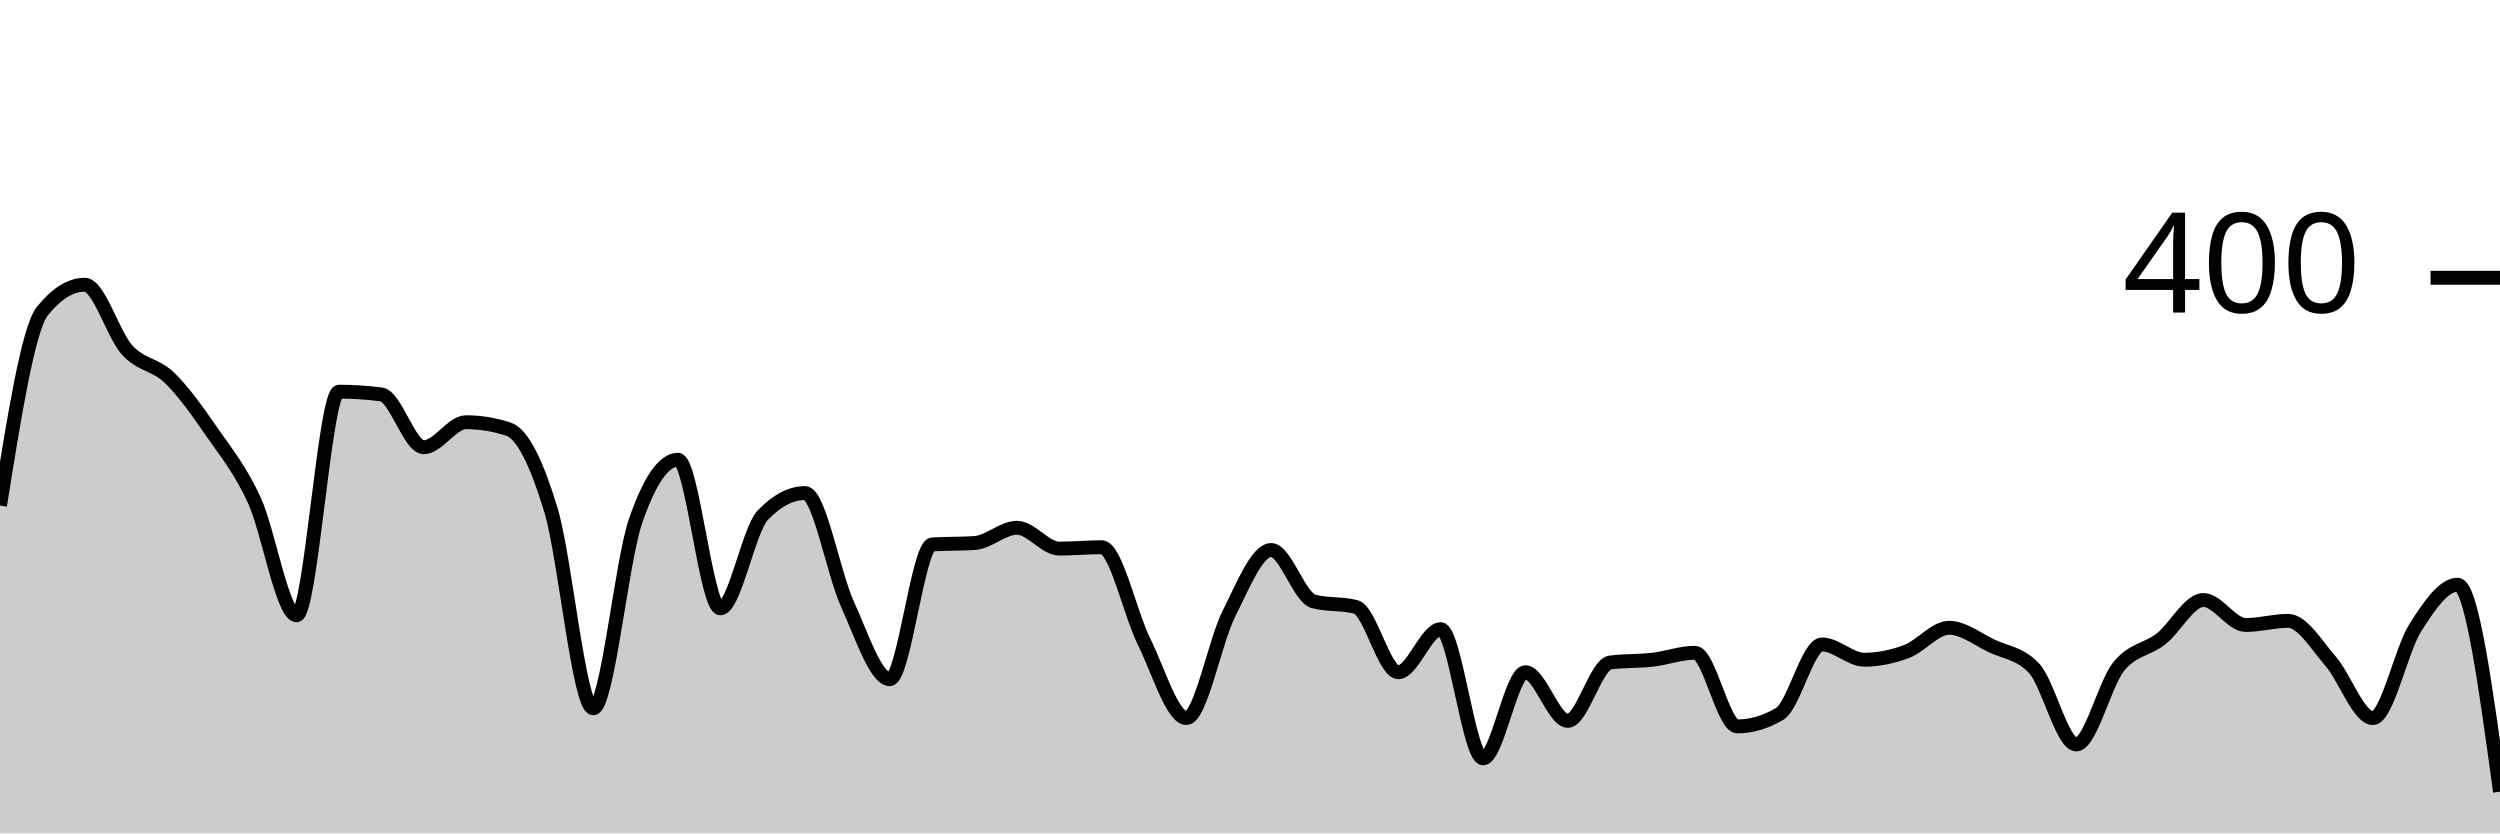
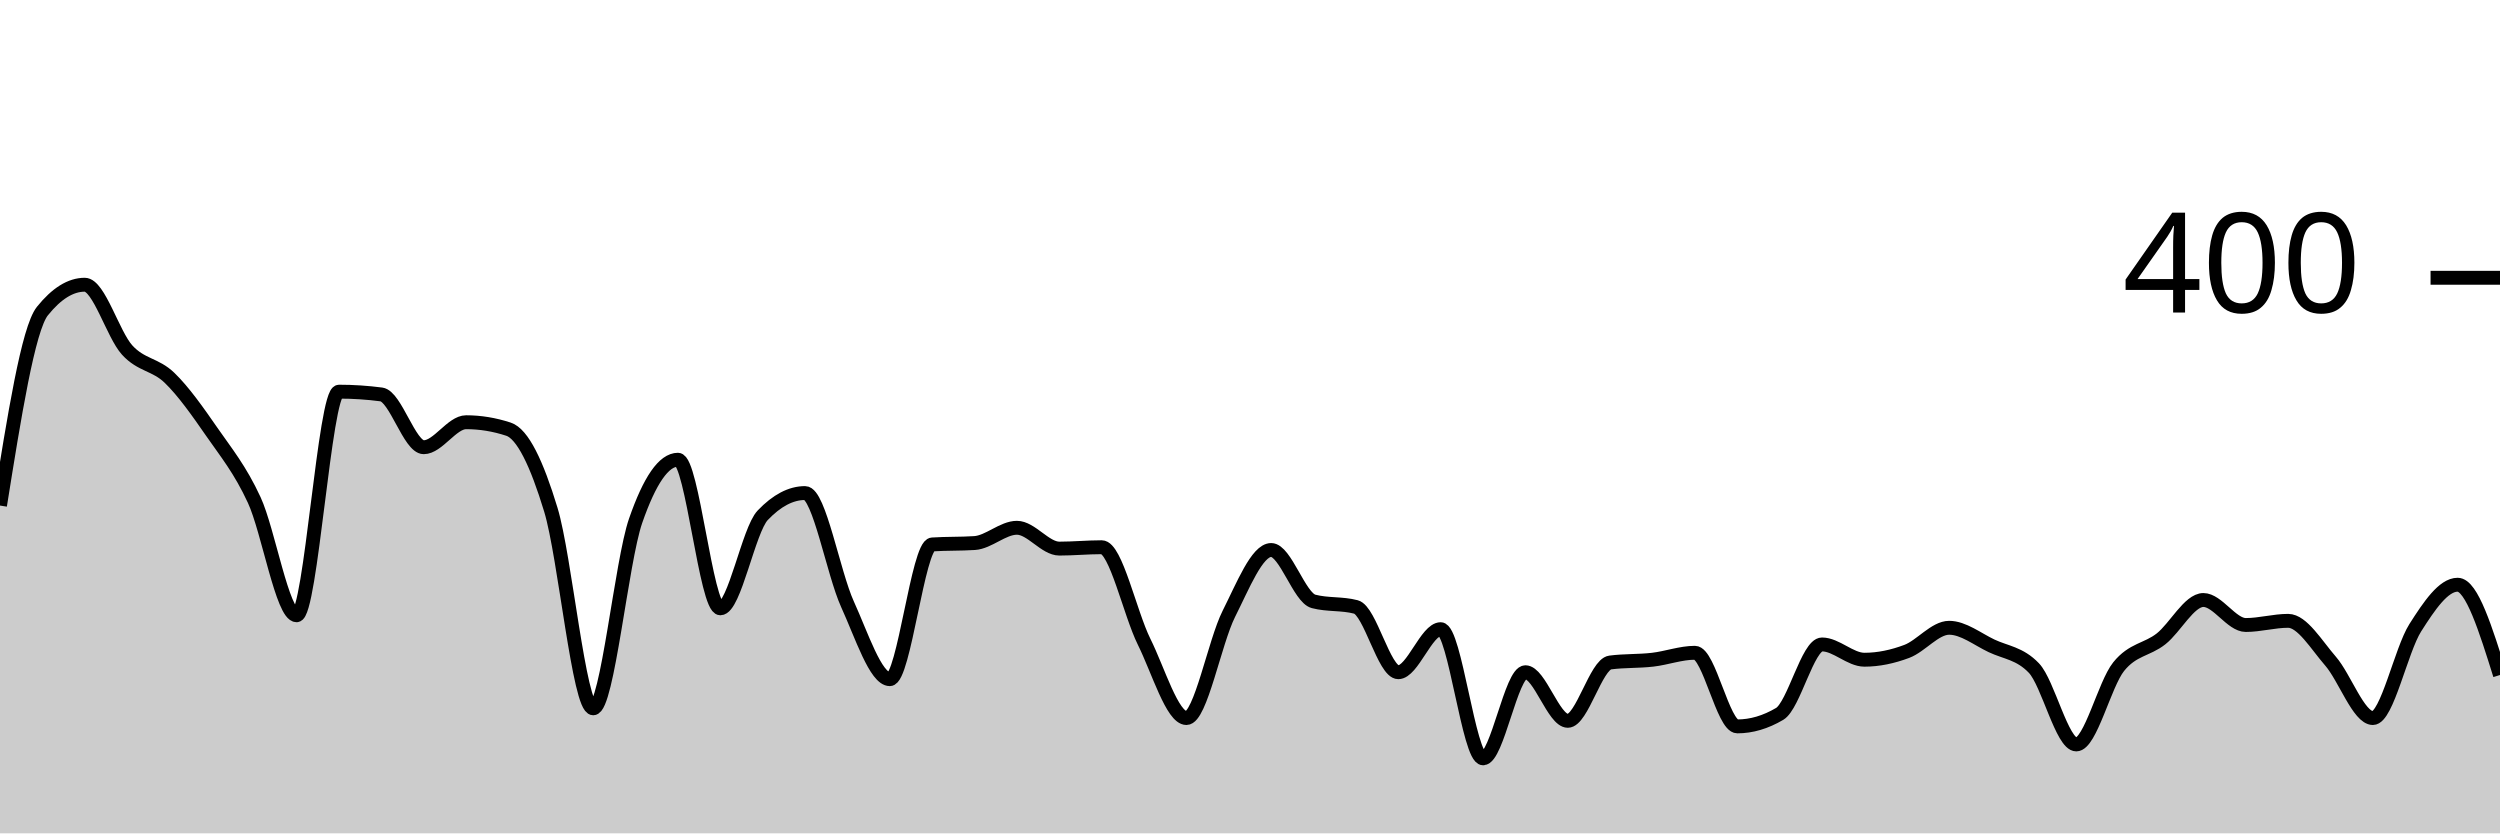
<svg xmlns="http://www.w3.org/2000/svg" viewBox="0 0 180 60">
  <g transform="translate(0,20)">
-     <path class="area" fill="rgba(0, 0, 0, 0.2)" d="M0,16.4C1.017,10.033,2.034,3.667,3.051,2.4C4.068,1.133,5.085,0.5,6.102,0.5C7.119,0.5,8.136,4.083,9.153,5.2C10.169,6.317,11.186,6.217,12.203,7.2C13.22,8.183,14.237,9.633,15.254,11.1C16.271,12.567,17.288,13.8,18.305,16C19.322,18.2,20.339,24.3,21.356,24.3C22.373,24.3,23.39,8.2,24.407,8.2C25.424,8.2,26.441,8.267,27.458,8.4C28.475,8.533,29.492,12.2,30.508,12.2C31.525,12.2,32.542,10.4,33.559,10.4C34.576,10.4,35.593,10.567,36.61,10.9C37.627,11.233,38.644,13.35,39.661,16.7C40.678,20.05,41.695,31,42.712,31C43.729,31,44.746,20.433,45.763,17.5C46.78,14.567,47.797,13.1,48.814,13.1C49.831,13.1,50.847,23.8,51.864,23.8C52.881,23.8,53.898,18.167,54.915,17.1C55.932,16.033,56.949,15.5,57.966,15.5C58.983,15.5,60,21.267,61.017,23.5C62.034,25.733,63.051,28.9,64.068,28.9C65.085,28.9,66.102,19.267,67.119,19.2C68.136,19.133,69.153,19.167,70.169,19.1C71.186,19.033,72.203,18,73.22,18C74.237,18,75.254,19.5,76.271,19.5C77.288,19.5,78.305,19.4,79.322,19.4C80.339,19.4,81.356,24.15,82.373,26.2C83.39,28.25,84.407,31.7,85.424,31.7C86.441,31.7,87.458,26.217,88.475,24.2C89.492,22.183,90.508,19.6,91.525,19.6C92.542,19.6,93.559,23.033,94.576,23.3C95.593,23.567,96.61,23.433,97.627,23.7C98.644,23.967,99.661,28.4,100.678,28.4C101.695,28.4,102.712,25.3,103.729,25.3C104.746,25.3,105.763,34.6,106.78,34.6C107.797,34.6,108.814,28.4,109.831,28.4C110.847,28.4,111.864,31.9,112.881,31.9C113.898,31.9,114.915,27.833,115.932,27.7C116.949,27.567,117.966,27.617,118.983,27.5C120,27.383,121.017,27,122.034,27C123.051,27,124.068,32.3,125.085,32.3C126.102,32.3,127.119,32,128.136,31.4C129.153,30.8,130.169,26.4,131.186,26.4C132.203,26.4,133.22,27.5,134.237,27.5C135.254,27.5,136.271,27.283,137.288,26.9C138.305,26.517,139.322,25.2,140.339,25.2C141.356,25.2,142.373,26.017,143.39,26.5C144.407,26.983,145.424,27.033,146.441,28.1C147.458,29.167,148.475,33.6,149.492,33.6C150.508,33.6,151.525,29.267,152.542,28C153.559,26.733,154.576,26.8,155.593,26C156.61,25.2,157.627,23.2,158.644,23.2C159.661,23.2,160.678,25,161.695,25C162.712,25,163.729,24.7,164.746,24.7C165.763,24.7,166.78,26.433,167.797,27.6C168.814,28.767,169.831,31.7,170.847,31.7C171.864,31.7,172.881,26.8,173.898,25.2C174.915,23.6,175.932,22.1,176.949,22.1C177.966,22.1,178.983,29.55,180,37L180,40C178.983,40,177.966,40,176.949,40C175.932,40,174.915,40,173.898,40C172.881,40,171.864,40,170.847,40C169.831,40,168.814,40,167.797,40C166.78,40,165.763,40,164.746,40C163.729,40,162.712,40,161.695,40C160.678,40,159.661,40,158.644,40C157.627,40,156.61,40,155.593,40C154.576,40,153.559,40,152.542,40C151.525,40,150.508,40,149.492,40C148.475,40,147.458,40,146.441,40C145.424,40,144.407,40,143.39,40C142.373,40,141.356,40,140.339,40C139.322,40,138.305,40,137.288,40C136.271,40,135.254,40,134.237,40C133.22,40,132.203,40,131.186,40C130.169,40,129.153,40,128.136,40C127.119,40,126.102,40,125.085,40C124.068,40,123.051,40,122.034,40C121.017,40,120,40,118.983,40C117.966,40,116.949,40,115.932,40C114.915,40,113.898,40,112.881,40C111.864,40,110.847,40,109.831,40C108.814,40,107.797,40,106.78,40C105.763,40,104.746,40,103.729,40C102.712,40,101.695,40,100.678,40C99.661,40,98.644,40,97.627,40C96.61,40,95.593,40,94.576,40C93.559,40,92.542,40,91.525,40C90.508,40,89.492,40,88.475,40C87.458,40,86.441,40,85.424,40C84.407,40,83.39,40,82.373,40C81.356,40,80.339,40,79.322,40C78.305,40,77.288,40,76.271,40C75.254,40,74.237,40,73.22,40C72.203,40,71.186,40,70.169,40C69.153,40,68.136,40,67.119,40C66.102,40,65.085,40,64.068,40C63.051,40,62.034,40,61.017,40C60,40,58.983,40,57.966,40C56.949,40,55.932,40,54.915,40C53.898,40,52.881,40,51.864,40C50.847,40,49.831,40,48.814,40C47.797,40,46.78,40,45.763,40C44.746,40,43.729,40,42.712,40C41.695,40,40.678,40,39.661,40C38.644,40,37.627,40,36.61,40C35.593,40,34.576,40,33.559,40C32.542,40,31.525,40,30.508,40C29.492,40,28.475,40,27.458,40C26.441,40,25.424,40,24.407,40C23.39,40,22.373,40,21.356,40C20.339,40,19.322,40,18.305,40C17.288,40,16.271,40,15.254,40C14.237,40,13.22,40,12.203,40C11.186,40,10.169,40,9.153,40C8.136,40,7.119,40,6.102,40C5.085,40,4.068,40,3.051,40C2.034,40,1.017,40,0,40Z" />
-     <path class="line" stroke="black" fill="none" d="M0,16.4C1.017,10.033,2.034,3.667,3.051,2.4C4.068,1.133,5.085,0.5,6.102,0.5C7.119,0.5,8.136,4.083,9.153,5.2C10.169,6.317,11.186,6.217,12.203,7.2C13.22,8.183,14.237,9.633,15.254,11.1C16.271,12.567,17.288,13.8,18.305,16C19.322,18.2,20.339,24.3,21.356,24.3C22.373,24.3,23.39,8.2,24.407,8.2C25.424,8.2,26.441,8.267,27.458,8.4C28.475,8.533,29.492,12.2,30.508,12.2C31.525,12.2,32.542,10.4,33.559,10.4C34.576,10.4,35.593,10.567,36.61,10.9C37.627,11.233,38.644,13.35,39.661,16.7C40.678,20.05,41.695,31,42.712,31C43.729,31,44.746,20.433,45.763,17.5C46.78,14.567,47.797,13.1,48.814,13.1C49.831,13.1,50.847,23.8,51.864,23.8C52.881,23.8,53.898,18.167,54.915,17.1C55.932,16.033,56.949,15.5,57.966,15.5C58.983,15.5,60,21.267,61.017,23.5C62.034,25.733,63.051,28.9,64.068,28.9C65.085,28.9,66.102,19.267,67.119,19.2C68.136,19.133,69.153,19.167,70.169,19.1C71.186,19.033,72.203,18,73.22,18C74.237,18,75.254,19.5,76.271,19.5C77.288,19.5,78.305,19.4,79.322,19.4C80.339,19.4,81.356,24.15,82.373,26.2C83.39,28.25,84.407,31.7,85.424,31.7C86.441,31.7,87.458,26.217,88.475,24.2C89.492,22.183,90.508,19.6,91.525,19.6C92.542,19.6,93.559,23.033,94.576,23.3C95.593,23.567,96.61,23.433,97.627,23.7C98.644,23.967,99.661,28.4,100.678,28.4C101.695,28.4,102.712,25.3,103.729,25.3C104.746,25.3,105.763,34.6,106.78,34.6C107.797,34.6,108.814,28.4,109.831,28.4C110.847,28.4,111.864,31.9,112.881,31.9C113.898,31.9,114.915,27.833,115.932,27.7C116.949,27.567,117.966,27.617,118.983,27.5C120,27.383,121.017,27,122.034,27C123.051,27,124.068,32.3,125.085,32.3C126.102,32.3,127.119,32,128.136,31.4C129.153,30.8,130.169,26.4,131.186,26.4C132.203,26.4,133.22,27.5,134.237,27.5C135.254,27.5,136.271,27.283,137.288,26.9C138.305,26.517,139.322,25.2,140.339,25.2C141.356,25.2,142.373,26.017,143.39,26.5C144.407,26.983,145.424,27.033,146.441,28.1C147.458,29.167,148.475,33.6,149.492,33.6C150.508,33.6,151.525,29.267,152.542,28C153.559,26.733,154.576,26.8,155.593,26C156.61,25.2,157.627,23.2,158.644,23.2C159.661,23.2,160.678,25,161.695,25C162.712,25,163.729,24.7,164.746,24.7C165.763,24.7,166.78,26.433,167.797,27.6C168.814,28.767,169.831,31.7,170.847,31.7C171.864,31.7,172.881,26.8,173.898,25.2C174.915,23.6,175.932,22.1,176.949,22.1C177.966,22.1,178.983,29.55,180,37" />
+     <path class="area" fill="rgba(0, 0, 0, 0.2)" d="M0,16.4C1.017,10.033,2.034,3.667,3.051,2.4C4.068,1.133,5.085,0.5,6.102,0.5C7.119,0.5,8.136,4.083,9.153,5.2C10.169,6.317,11.186,6.217,12.203,7.2C13.22,8.183,14.237,9.633,15.254,11.1C16.271,12.567,17.288,13.8,18.305,16C19.322,18.2,20.339,24.3,21.356,24.3C22.373,24.3,23.39,8.2,24.407,8.2C25.424,8.2,26.441,8.267,27.458,8.4C28.475,8.533,29.492,12.2,30.508,12.2C31.525,12.2,32.542,10.4,33.559,10.4C34.576,10.4,35.593,10.567,36.61,10.9C37.627,11.233,38.644,13.35,39.661,16.7C40.678,20.05,41.695,31,42.712,31C43.729,31,44.746,20.433,45.763,17.5C46.78,14.567,47.797,13.1,48.814,13.1C49.831,13.1,50.847,23.8,51.864,23.8C52.881,23.8,53.898,18.167,54.915,17.1C55.932,16.033,56.949,15.5,57.966,15.5C58.983,15.5,60,21.267,61.017,23.5C62.034,25.733,63.051,28.9,64.068,28.9C65.085,28.9,66.102,19.267,67.119,19.2C68.136,19.133,69.153,19.167,70.169,19.1C71.186,19.033,72.203,18,73.22,18C74.237,18,75.254,19.5,76.271,19.5C77.288,19.5,78.305,19.4,79.322,19.4C80.339,19.4,81.356,24.15,82.373,26.2C83.39,28.25,84.407,31.7,85.424,31.7C86.441,31.7,87.458,26.217,88.475,24.2C89.492,22.183,90.508,19.6,91.525,19.6C92.542,19.6,93.559,23.033,94.576,23.3C95.593,23.567,96.61,23.433,97.627,23.7C98.644,23.967,99.661,28.4,100.678,28.4C101.695,28.4,102.712,25.3,103.729,25.3C104.746,25.3,105.763,34.6,106.78,34.6C107.797,34.6,108.814,28.4,109.831,28.4C110.847,28.4,111.864,31.9,112.881,31.9C113.898,31.9,114.915,27.833,115.932,27.7C116.949,27.567,117.966,27.617,118.983,27.5C120,27.383,121.017,27,122.034,27C123.051,27,124.068,32.3,125.085,32.3C126.102,32.3,127.119,32,128.136,31.4C129.153,30.8,130.169,26.4,131.186,26.4C132.203,26.4,133.22,27.5,134.237,27.5C135.254,27.5,136.271,27.283,137.288,26.9C138.305,26.517,139.322,25.2,140.339,25.2C141.356,25.2,142.373,26.017,143.39,26.5C144.407,26.983,145.424,27.033,146.441,28.1C147.458,29.167,148.475,33.6,149.492,33.6C150.508,33.6,151.525,29.267,152.542,28C153.559,26.733,154.576,26.8,155.593,26C156.61,25.2,157.627,23.2,158.644,23.2C159.661,23.2,160.678,25,161.695,25C162.712,25,163.729,24.7,164.746,24.7C165.763,24.7,166.78,26.433,167.797,27.6C168.814,28.767,169.831,31.7,170.847,31.7C171.864,31.7,172.881,26.8,173.898,25.2C174.915,23.6,175.932,22.1,176.949,22.1C177.966,22.1,178.983,25.35,180,28.6L180,40C178.983,40,177.966,40,176.949,40C175.932,40,174.915,40,173.898,40C172.881,40,171.864,40,170.847,40C169.831,40,168.814,40,167.797,40C166.78,40,165.763,40,164.746,40C163.729,40,162.712,40,161.695,40C160.678,40,159.661,40,158.644,40C157.627,40,156.61,40,155.593,40C154.576,40,153.559,40,152.542,40C151.525,40,150.508,40,149.492,40C148.475,40,147.458,40,146.441,40C145.424,40,144.407,40,143.39,40C142.373,40,141.356,40,140.339,40C139.322,40,138.305,40,137.288,40C136.271,40,135.254,40,134.237,40C133.22,40,132.203,40,131.186,40C130.169,40,129.153,40,128.136,40C127.119,40,126.102,40,125.085,40C124.068,40,123.051,40,122.034,40C121.017,40,120,40,118.983,40C117.966,40,116.949,40,115.932,40C114.915,40,113.898,40,112.881,40C111.864,40,110.847,40,109.831,40C108.814,40,107.797,40,106.78,40C105.763,40,104.746,40,103.729,40C102.712,40,101.695,40,100.678,40C99.661,40,98.644,40,97.627,40C96.61,40,95.593,40,94.576,40C93.559,40,92.542,40,91.525,40C90.508,40,89.492,40,88.475,40C87.458,40,86.441,40,85.424,40C84.407,40,83.39,40,82.373,40C81.356,40,80.339,40,79.322,40C78.305,40,77.288,40,76.271,40C75.254,40,74.237,40,73.22,40C72.203,40,71.186,40,70.169,40C69.153,40,68.136,40,67.119,40C66.102,40,65.085,40,64.068,40C63.051,40,62.034,40,61.017,40C60,40,58.983,40,57.966,40C56.949,40,55.932,40,54.915,40C53.898,40,52.881,40,51.864,40C50.847,40,49.831,40,48.814,40C47.797,40,46.78,40,45.763,40C44.746,40,43.729,40,42.712,40C41.695,40,40.678,40,39.661,40C38.644,40,37.627,40,36.61,40C35.593,40,34.576,40,33.559,40C32.542,40,31.525,40,30.508,40C29.492,40,28.475,40,27.458,40C26.441,40,25.424,40,24.407,40C23.39,40,22.373,40,21.356,40C20.339,40,19.322,40,18.305,40C17.288,40,16.271,40,15.254,40C14.237,40,13.22,40,12.203,40C11.186,40,10.169,40,9.153,40C8.136,40,7.119,40,6.102,40C5.085,40,4.068,40,3.051,40C2.034,40,1.017,40,0,40Z" />
+     <path class="line" stroke="black" fill="none" d="M0,16.4C1.017,10.033,2.034,3.667,3.051,2.4C4.068,1.133,5.085,0.5,6.102,0.5C7.119,0.5,8.136,4.083,9.153,5.2C10.169,6.317,11.186,6.217,12.203,7.2C13.22,8.183,14.237,9.633,15.254,11.1C16.271,12.567,17.288,13.8,18.305,16C19.322,18.2,20.339,24.3,21.356,24.3C22.373,24.3,23.39,8.2,24.407,8.2C25.424,8.2,26.441,8.267,27.458,8.4C28.475,8.533,29.492,12.2,30.508,12.2C31.525,12.2,32.542,10.4,33.559,10.4C34.576,10.4,35.593,10.567,36.61,10.9C37.627,11.233,38.644,13.35,39.661,16.7C40.678,20.05,41.695,31,42.712,31C43.729,31,44.746,20.433,45.763,17.5C46.78,14.567,47.797,13.1,48.814,13.1C49.831,13.1,50.847,23.8,51.864,23.8C52.881,23.8,53.898,18.167,54.915,17.1C55.932,16.033,56.949,15.5,57.966,15.5C58.983,15.5,60,21.267,61.017,23.5C62.034,25.733,63.051,28.9,64.068,28.9C65.085,28.9,66.102,19.267,67.119,19.2C68.136,19.133,69.153,19.167,70.169,19.1C71.186,19.033,72.203,18,73.22,18C74.237,18,75.254,19.5,76.271,19.5C77.288,19.5,78.305,19.4,79.322,19.4C80.339,19.4,81.356,24.15,82.373,26.2C83.39,28.25,84.407,31.7,85.424,31.7C86.441,31.7,87.458,26.217,88.475,24.2C89.492,22.183,90.508,19.6,91.525,19.6C92.542,19.6,93.559,23.033,94.576,23.3C95.593,23.567,96.61,23.433,97.627,23.7C98.644,23.967,99.661,28.4,100.678,28.4C101.695,28.4,102.712,25.3,103.729,25.3C104.746,25.3,105.763,34.6,106.78,34.6C107.797,34.6,108.814,28.4,109.831,28.4C110.847,28.4,111.864,31.9,112.881,31.9C113.898,31.9,114.915,27.833,115.932,27.7C116.949,27.567,117.966,27.617,118.983,27.5C120,27.383,121.017,27,122.034,27C123.051,27,124.068,32.3,125.085,32.3C126.102,32.3,127.119,32,128.136,31.4C129.153,30.8,130.169,26.4,131.186,26.4C132.203,26.4,133.22,27.5,134.237,27.5C135.254,27.5,136.271,27.283,137.288,26.9C138.305,26.517,139.322,25.2,140.339,25.2C141.356,25.2,142.373,26.017,143.39,26.5C144.407,26.983,145.424,27.033,146.441,28.1C147.458,29.167,148.475,33.6,149.492,33.6C150.508,33.6,151.525,29.267,152.542,28C153.559,26.733,154.576,26.8,155.593,26C156.61,25.2,157.627,23.2,158.644,23.2C159.661,23.2,160.678,25,161.695,25C162.712,25,163.729,24.7,164.746,24.7C165.763,24.7,166.78,26.433,167.797,27.6C168.814,28.767,169.831,31.7,170.847,31.7C171.864,31.7,172.881,26.8,173.898,25.2C174.915,23.6,175.932,22.1,176.949,22.1C177.966,22.1,178.983,25.35,180,28.6" />
    <path class="axis-ceiling" stroke-width="1" stroke="black" fill="none" d="M175,0L180,0" />
    <text class="axis-ceiling-label" font-family="sans-serif" text-anchor="end" font-size="10px" x="170" y="2.5">400</text>
  </g>
</svg>
